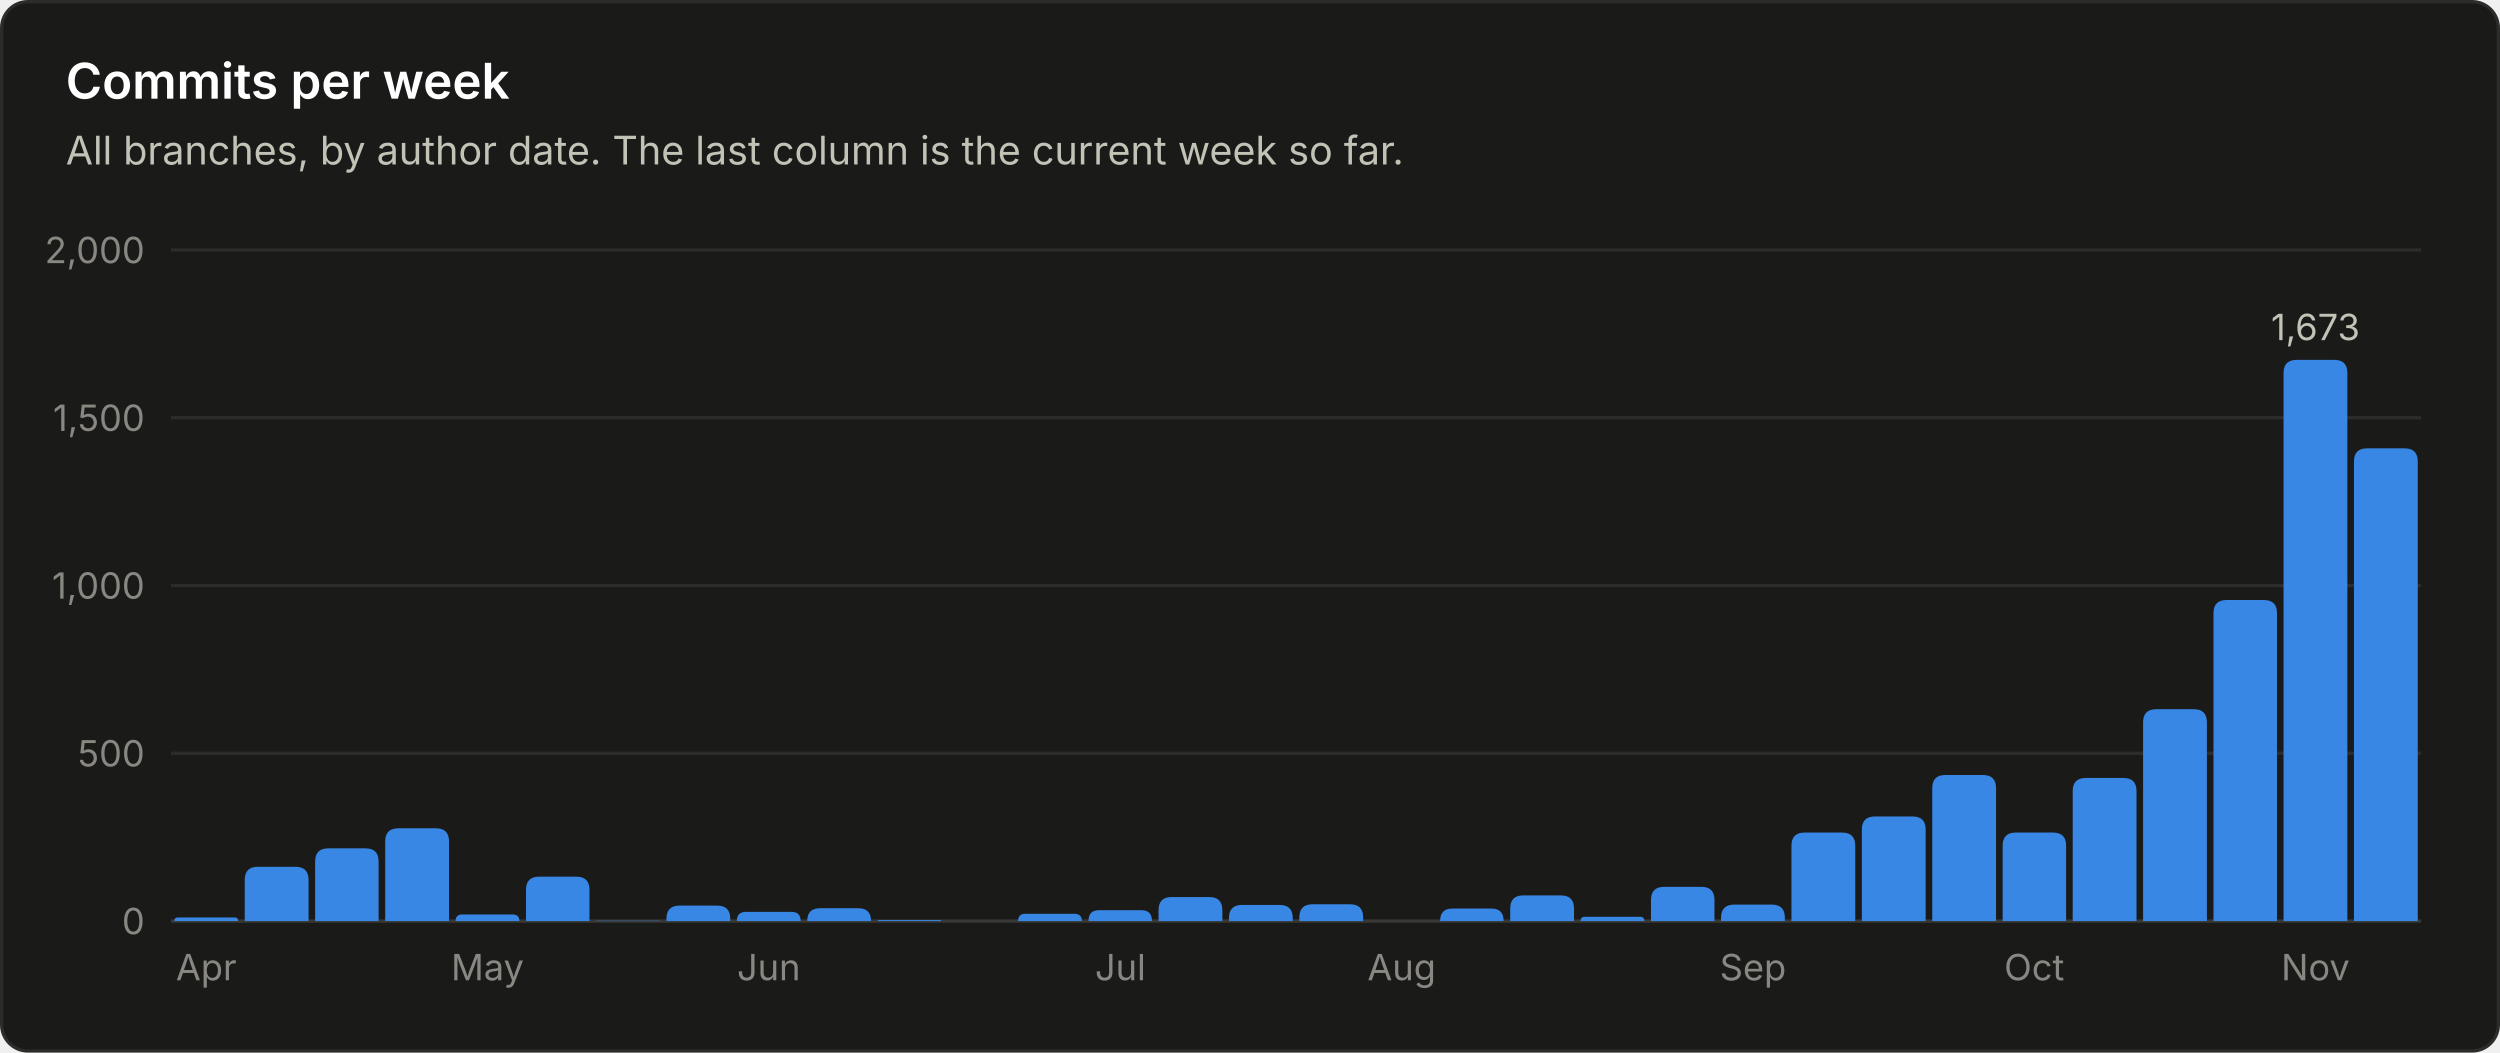
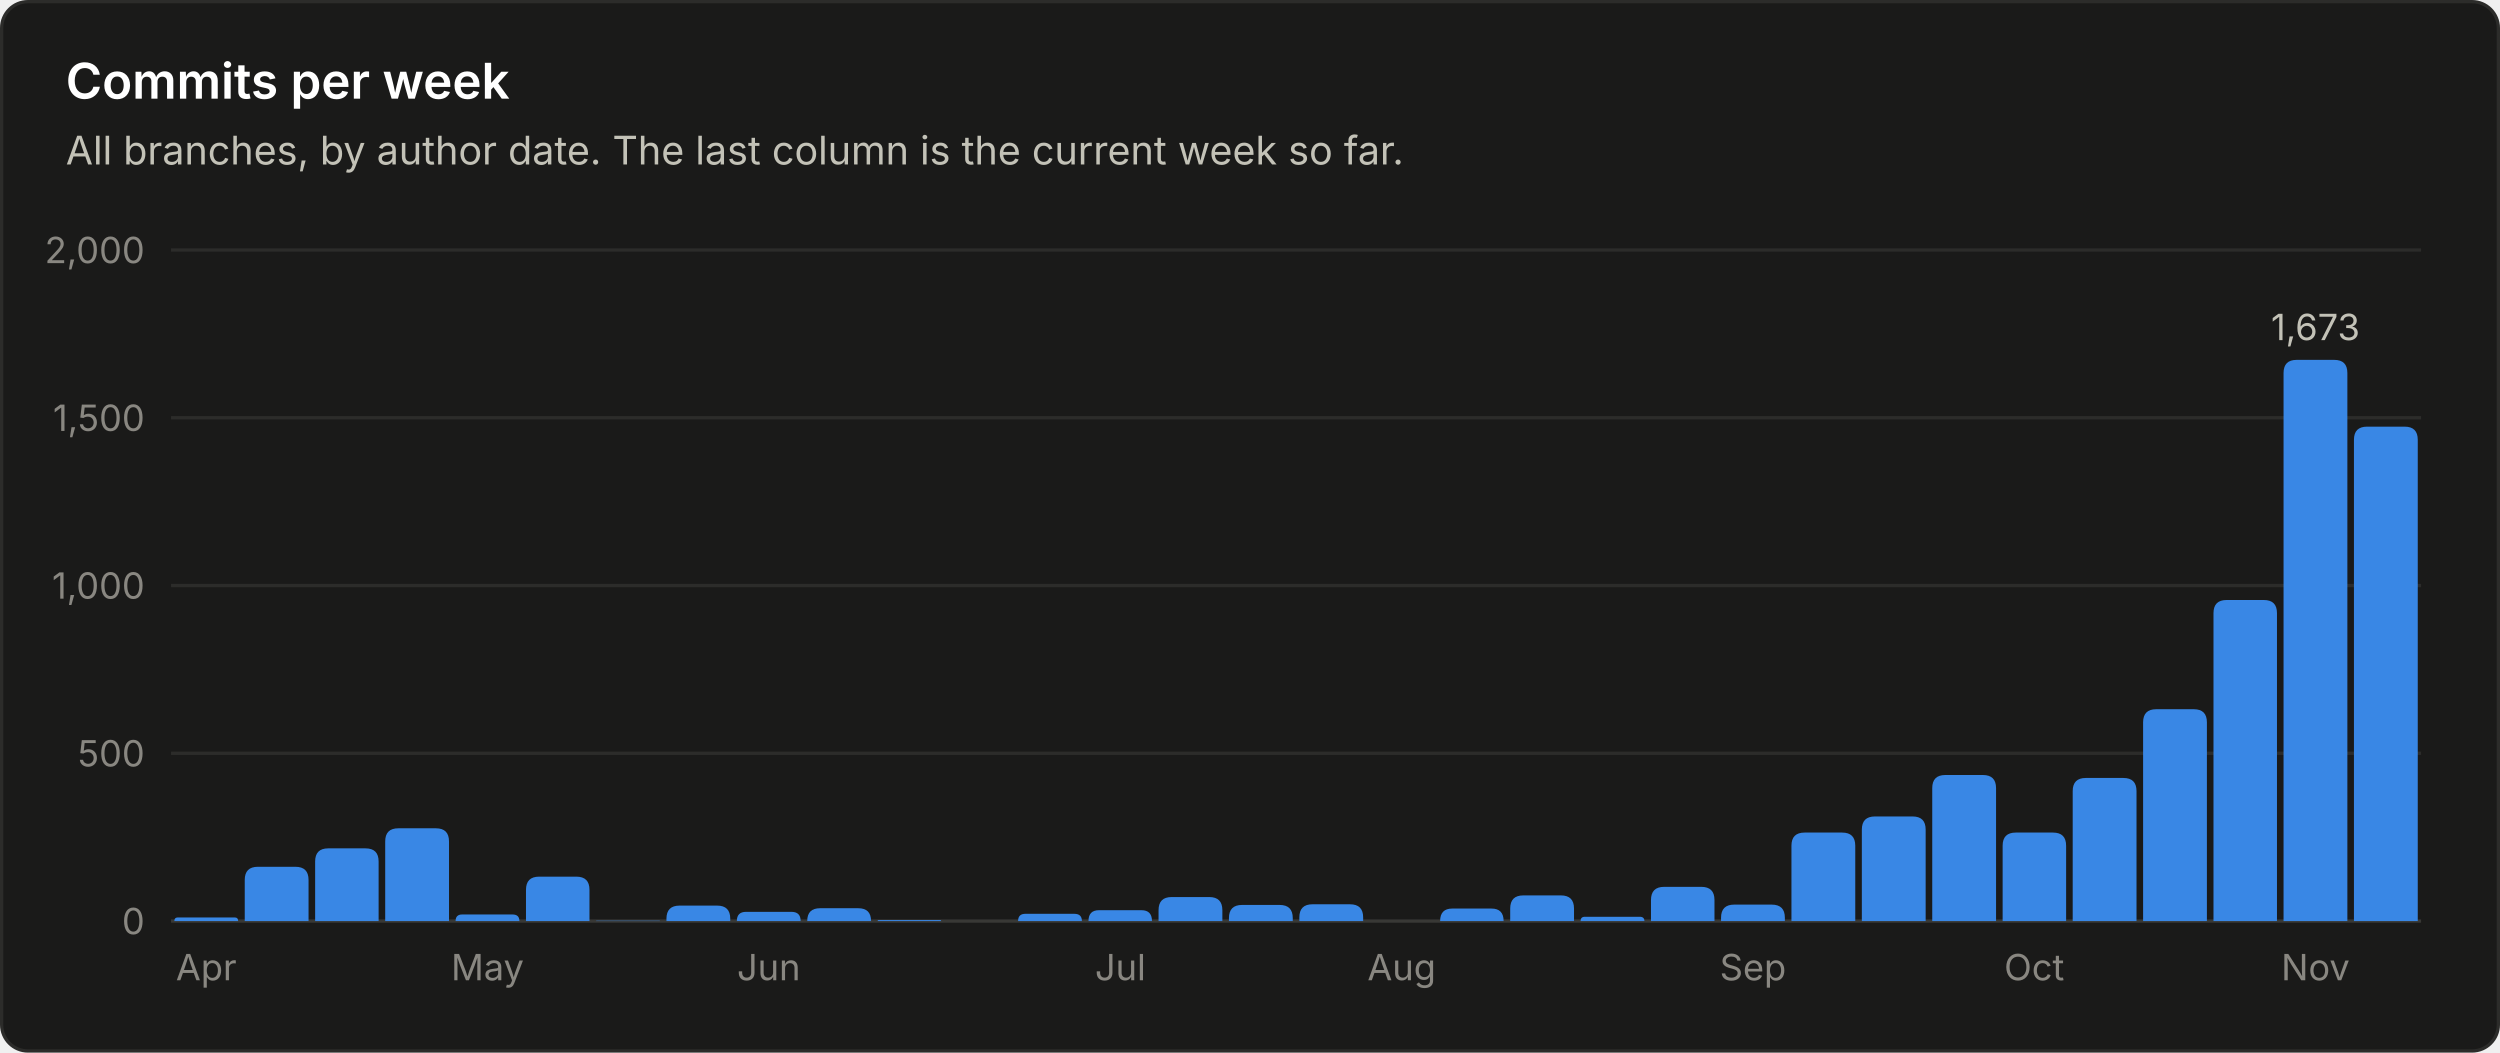
<svg xmlns="http://www.w3.org/2000/svg" viewBox="0 0 760 320" width="760" height="320" role="img" font-family="system-ui, -apple-system, 'Segoe UI', sans-serif">
  <rect x="0.5" y="0.5" width="759" height="319" rx="8" fill="#1a1a19" stroke="#2c2c2a" />
  <text x="20.0" y="30.0" fill="#ffffff" font-size="15" font-weight="600" text-anchor="start">Commits per week</text>
  <text x="20.0" y="50.0" fill="#c3c2b7" font-size="12" font-weight="400" text-anchor="start">All branches, by author date. The last column is the current week so far.</text>
  <line x1="52" y1="280.0" x2="736" y2="280.0" stroke="#383835" stroke-width="1" />
  <text x="44.0" y="284.0" fill="#898781" font-size="11" font-weight="400" text-anchor="end">0</text>
  <line x1="52" y1="229.0" x2="736" y2="229.0" stroke="#2c2c2a" stroke-width="1" />
  <text x="44.0" y="233.0" fill="#898781" font-size="11" font-weight="400" text-anchor="end">500</text>
  <line x1="52" y1="178.0" x2="736" y2="178.0" stroke="#2c2c2a" stroke-width="1" />
  <text x="44.0" y="182.0" fill="#898781" font-size="11" font-weight="400" text-anchor="end">1,000</text>
  <line x1="52" y1="127.0" x2="736" y2="127.0" stroke="#2c2c2a" stroke-width="1" />
  <text x="44.0" y="131.0" fill="#898781" font-size="11" font-weight="400" text-anchor="end">1,500</text>
  <line x1="52" y1="76.0" x2="736" y2="76.0" stroke="#2c2c2a" stroke-width="1" />
  <text x="44.0" y="80.0" fill="#898781" font-size="11" font-weight="400" text-anchor="end">2,000</text>
  <path d="M53.0 280.0 V280.0 Q53.0 278.9 54.1 278.9 H71.3 Q72.4 278.9 72.4 280.0 V280.0 Z" fill="#3987e5" />
  <text x="62.7" y="298.0" fill="#898781" font-size="11" font-weight="400" text-anchor="middle">Apr</text>
  <path d="M74.4 280.0 V267.5 Q74.4 263.5 78.4 263.5 H89.8 Q93.8 263.5 93.8 267.5 V280.0 Z" fill="#3987e5" />
  <path d="M95.8 280.0 V261.9 Q95.8 257.9 99.8 257.9 H111.1 Q115.1 257.9 115.1 261.9 V280.0 Z" fill="#3987e5" />
  <path d="M117.1 280.0 V255.8 Q117.1 251.8 121.1 251.8 H132.5 Q136.5 251.8 136.5 255.8 V280.0 Z" fill="#3987e5" />
  <path d="M138.5 280.0 V280.0 Q138.5 278.0 140.5 278.0 H155.8 Q157.9 278.0 157.9 280.0 V280.0 Z" fill="#3987e5" />
  <text x="148.2" y="298.0" fill="#898781" font-size="11" font-weight="400" text-anchor="middle">May</text>
  <path d="M159.9 280.0 V270.5 Q159.9 266.5 163.9 266.5 H175.2 Q179.2 266.5 179.2 270.5 V280.0 Z" fill="#3987e5" />
  <path d="M181.2 280.0 V280.0 Q181.2 279.9 181.4 279.9 H200.5 Q200.6 279.9 200.6 280.0 V280.0 Z" fill="#3987e5" />
  <path d="M202.6 280.0 V279.3 Q202.6 275.3 206.6 275.3 H218.0 Q222.0 275.3 222.0 279.3 V280.0 Z" fill="#3987e5" />
  <path d="M224.0 280.0 V280.0 Q224.0 277.2 226.8 277.2 H240.6 Q243.4 277.2 243.4 280.0 V280.0 Z" fill="#3987e5" />
  <text x="233.7" y="298.0" fill="#898781" font-size="11" font-weight="400" text-anchor="middle">Jun</text>
  <path d="M245.4 280.0 V280.0 Q245.4 276.1 249.3 276.1 H260.9 Q264.8 276.1 264.8 280.0 V280.0 Z" fill="#3987e5" />
  <path d="M266.8 280.0 V280.0 Q266.8 279.7 267.1 279.7 H285.8 Q286.1 279.7 286.1 280.0 V280.0 Z" fill="#3987e5" />
  <path d="M309.5 280.0 V280.0 Q309.5 277.8 311.7 277.8 H326.6 Q328.9 277.8 328.9 280.0 V280.0 Z" fill="#3987e5" />
  <path d="M330.9 280.0 V280.0 Q330.9 276.7 334.1 276.7 H347.0 Q350.2 276.7 350.2 280.0 V280.0 Z" fill="#3987e5" />
  <text x="340.6" y="298.0" fill="#898781" font-size="11" font-weight="400" text-anchor="middle">Jul</text>
  <path d="M352.2 280.0 V276.7 Q352.2 272.7 356.2 272.7 H367.6 Q371.6 272.7 371.6 276.7 V280.0 Z" fill="#3987e5" />
  <path d="M373.6 280.0 V279.1 Q373.6 275.1 377.6 275.1 H389.0 Q393.0 275.1 393.0 279.1 V280.0 Z" fill="#3987e5" />
  <path d="M395.0 280.0 V278.9 Q395.0 274.9 399.0 274.9 H410.4 Q414.4 274.9 414.4 278.9 V280.0 Z" fill="#3987e5" />
  <text x="426.1" y="298.0" fill="#898781" font-size="11" font-weight="400" text-anchor="middle">Aug</text>
  <path d="M437.8 280.0 V280.0 Q437.8 276.2 441.5 276.2 H453.4 Q457.1 276.2 457.1 280.0 V280.0 Z" fill="#3987e5" />
  <path d="M459.1 280.0 V276.2 Q459.1 272.2 463.1 272.2 H474.5 Q478.5 272.2 478.5 276.2 V280.0 Z" fill="#3987e5" />
  <path d="M480.5 280.0 V280.0 Q480.5 278.7 481.8 278.7 H498.5 Q499.9 278.7 499.9 280.0 V280.0 Z" fill="#3987e5" />
  <path d="M501.9 280.0 V273.6 Q501.9 269.6 505.9 269.6 H517.2 Q521.2 269.6 521.2 273.6 V280.0 Z" fill="#3987e5" />
  <path d="M523.2 280.0 V279.0 Q523.2 275.0 527.2 275.0 H538.6 Q542.6 275.0 542.6 279.0 V280.0 Z" fill="#3987e5" />
  <text x="532.9" y="298.0" fill="#898781" font-size="11" font-weight="400" text-anchor="middle">Sep</text>
  <path d="M544.6 280.0 V257.1 Q544.6 253.1 548.6 253.1 H560.0 Q564.0 253.1 564.0 257.1 V280.0 Z" fill="#3987e5" />
  <path d="M566.0 280.0 V252.2 Q566.0 248.2 570.0 248.2 H581.4 Q585.4 248.2 585.4 252.2 V280.0 Z" fill="#3987e5" />
  <path d="M587.4 280.0 V239.6 Q587.4 235.6 591.4 235.6 H602.8 Q606.8 235.6 606.8 239.6 V280.0 Z" fill="#3987e5" />
  <path d="M608.8 280.0 V257.1 Q608.8 253.1 612.8 253.1 H624.1 Q628.1 253.1 628.1 257.1 V280.0 Z" fill="#3987e5" />
  <text x="618.4" y="298.0" fill="#898781" font-size="11" font-weight="400" text-anchor="middle">Oct</text>
  <path d="M630.1 280.0 V240.5 Q630.1 236.5 634.1 236.5 H645.5 Q649.5 236.5 649.5 240.5 V280.0 Z" fill="#3987e5" />
  <path d="M651.5 280.0 V219.6 Q651.5 215.6 655.5 215.6 H666.9 Q670.9 215.6 670.9 219.6 V280.0 Z" fill="#3987e5" />
  <path d="M672.9 280.0 V186.4 Q672.9 182.4 676.9 182.4 H688.2 Q692.2 182.4 692.2 186.4 V280.0 Z" fill="#3987e5" />
  <path d="M694.2 280.0 V113.4 Q694.2 109.4 698.2 109.4 H709.6 Q713.6 109.4 713.6 113.4 V280.0 Z" fill="#3987e5" />
  <text x="703.9" y="103.4" fill="#c3c2b7" font-size="11" font-weight="400" text-anchor="middle">1,673</text>
  <text x="703.9" y="298.0" fill="#898781" font-size="11" font-weight="400" text-anchor="middle">Nov</text>
-   <path d="M715.6 280.0 V140.3 Q715.6 136.3 719.6 136.3 H731.0 Q735.0 136.3 735.0 140.3 V280.0 Z" fill="#3987e5" />
+   <path d="M715.6 280.0 V133.7 Q715.6 129.7 719.6 129.7 H731.0 Q735.0 129.7 735.0 133.7 V280.0 Z" fill="#3987e5" />
</svg>
